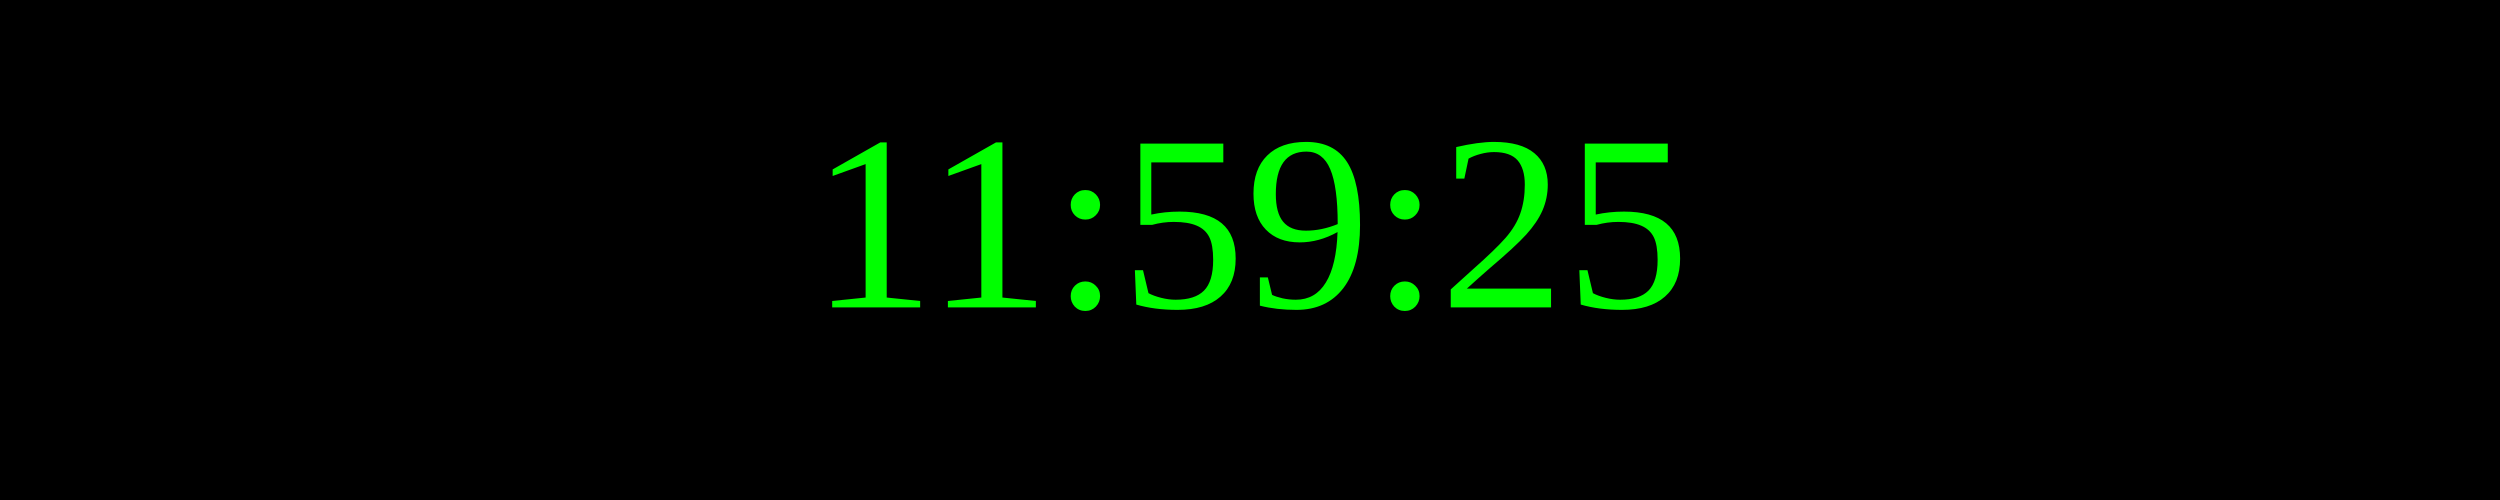
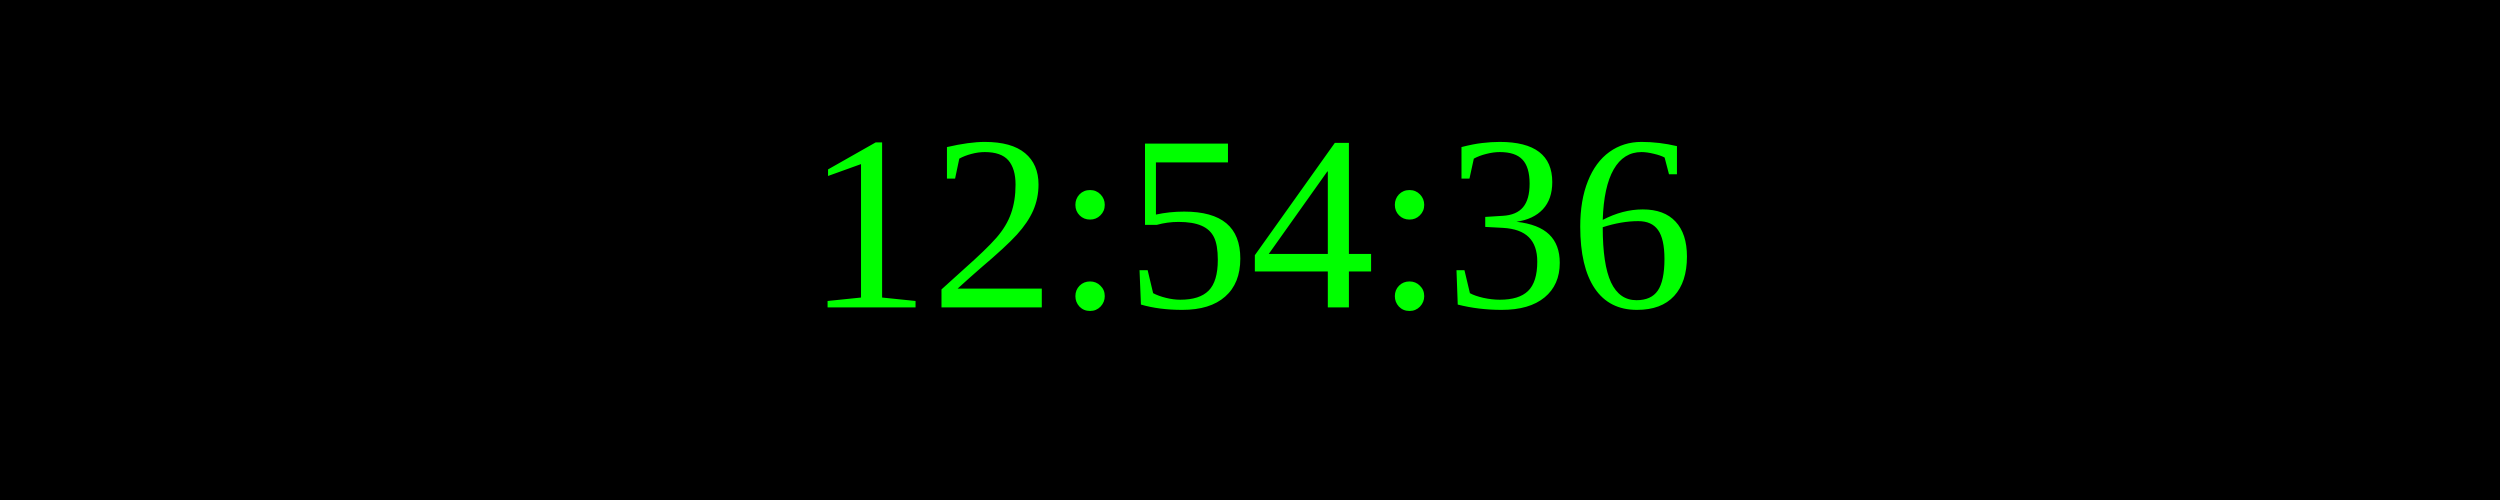
<svg xmlns="http://www.w3.org/2000/svg" width="250" height="50">
  <rect width="100%" height="100%" fill="black" />
  <text x="50%" y="50%" font-size="25" fill="lime" text-anchor="middle" dominant-baseline="middle">
- 11:59:25
+ 12:54:36
</text>
</svg>
